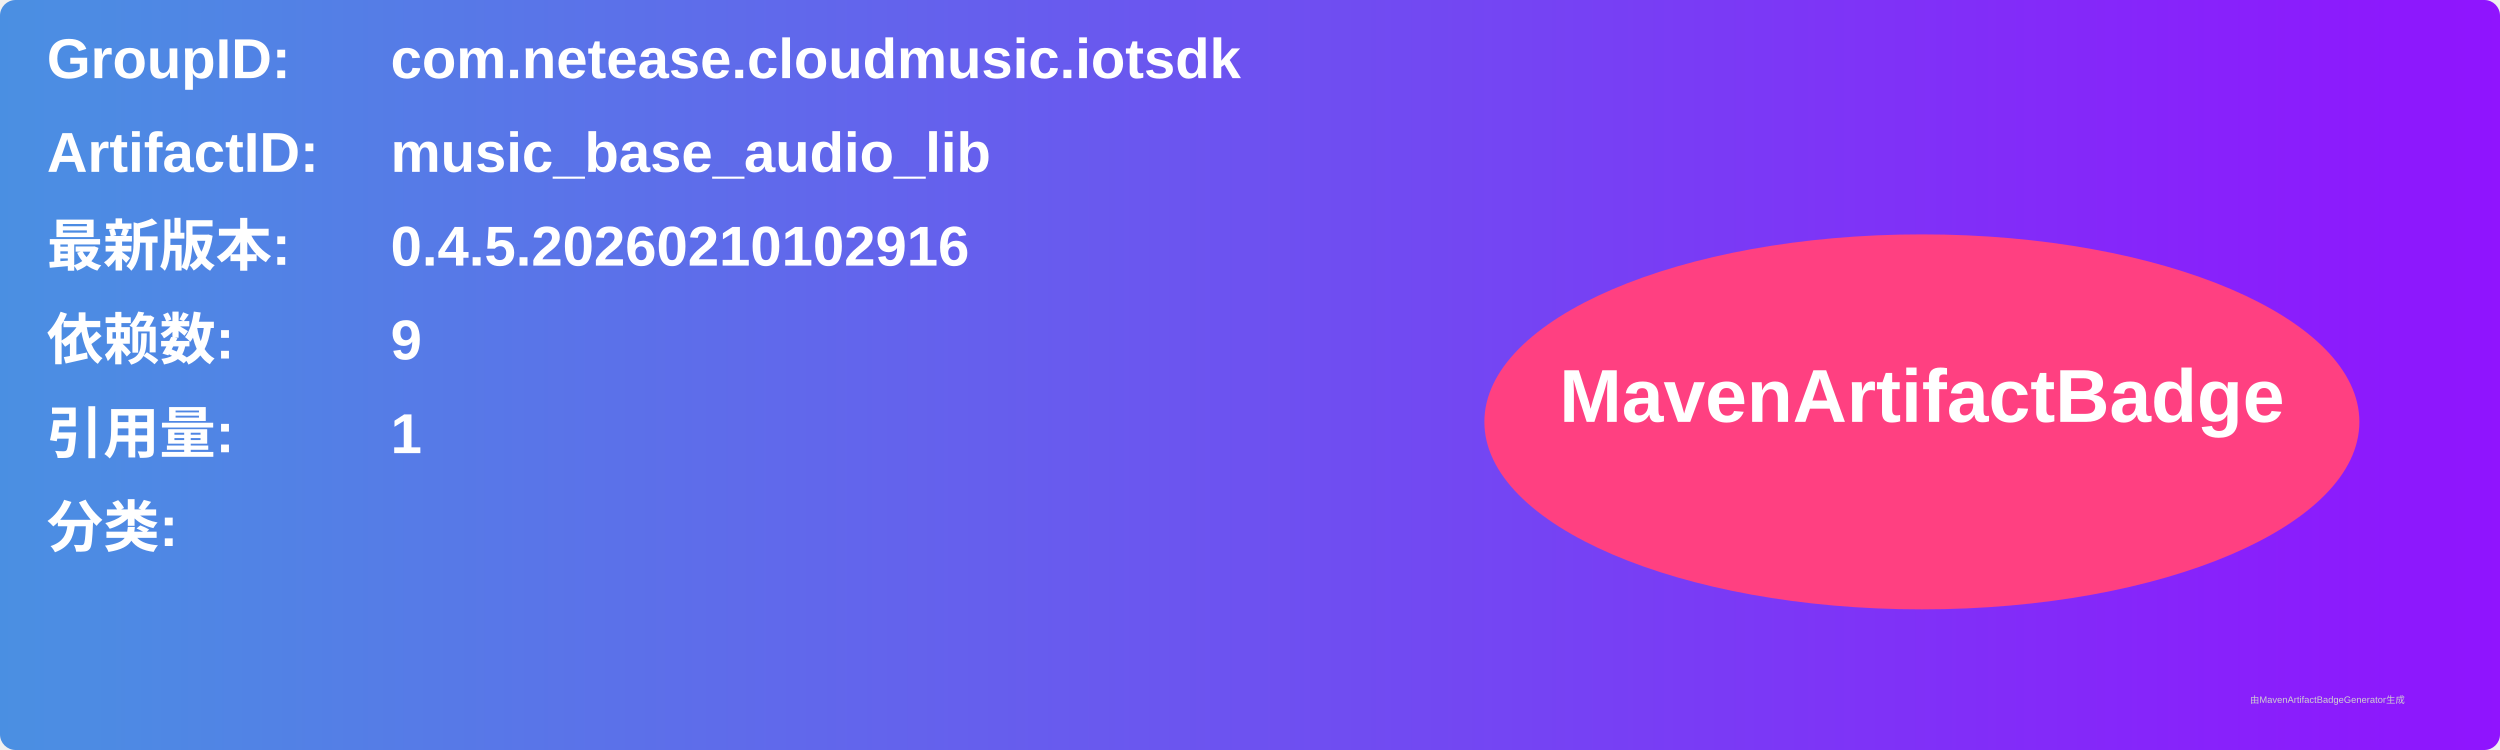
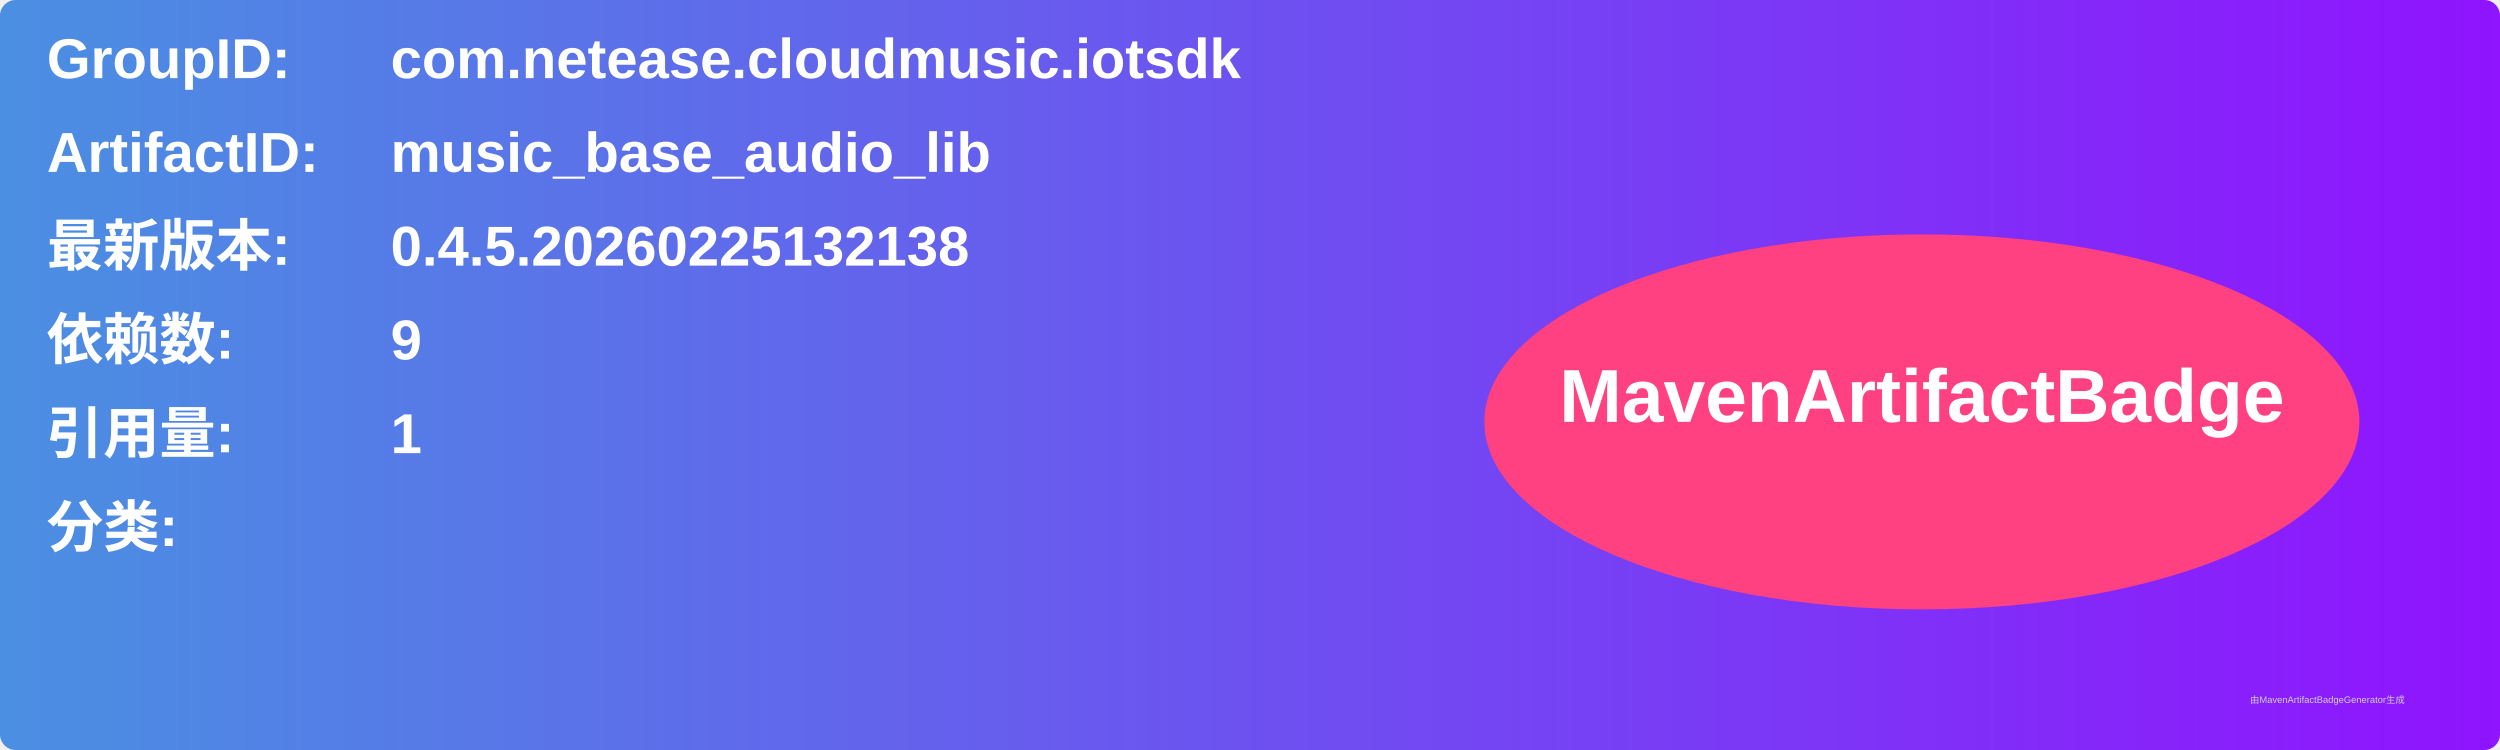
<svg xmlns="http://www.w3.org/2000/svg" width="800" height="240" viewBox="0 0 800 240">
  <linearGradient id="grad" x1="0%" y1="0%" x2="100%" y2="0%">
    <stop offset="0%" stop-color="#4a90e2" />
    <stop offset="100%" stop-color="#9013fe" />
  </linearGradient>
  <rect width="100%" height="100%" rx="5" ry="5" fill="url(#grad)" />
  <g transform="translate(15, 15)">
    <text x="0" y="10" font-family="Arial" font-size="18" fill="white" font-weight="bold" width="260">GroupID:</text>
    <text x="110" y="10" font-family="Arial" font-size="18" fill="white" font-weight="bold" width="460">com.netease.cloudmusic.iotsdk</text>
    <text x="0" y="40" font-family="Arial" font-size="18" fill="white" font-weight="bold" width="260">ArtifactID:</text>
    <text x="110" y="40" font-family="Arial" font-size="18" fill="white" font-weight="bold" width="460">music_base_audio_lib</text>
    <text x="0" y="70" font-family="Arial" font-size="18" fill="white" font-weight="bold">最新版本:</text>
    <text x="110" y="70" font-family="Arial" font-size="18" fill="white" font-weight="bold">
-       <tspan font-weight="bold">0.4.5.20260210102916</tspan>
+       <tspan font-weight="bold">0.4.5.20260225132138</tspan>
    </text>
    <text x="0" y="100" font-family="Arial" font-size="18" fill="white" font-weight="bold">依赖数: </text>
    <text x="110" y="100" font-family="Arial" font-size="18" fill="white">
      <tspan font-weight="bold">9</tspan>
    </text>
    <text x="0" y="130" font-family="Arial" font-size="18" fill="white" font-weight="bold">引用量: </text>
    <text x="110" y="130" font-family="Arial" font-size="18" fill="white">
      <tspan font-weight="bold">1</tspan>
    </text>
    <text x="0" y="160" font-family="Arial" font-size="18" fill="white" font-weight="bold">分类:</text>
    <text x="10" y="190" font-family="Arial" font-size="10" fill="white">
      <tspan font-weight="bold" />
    </text>
    <ellipse cx="600" cy="120" rx="140" ry="60" fill="#ff4081" />
    <text x="600" y="120" text-anchor="middle" font-family="Arial" font-size="24" fill="white" font-weight="bold">MavenArtifactBadge</text>
  </g>
  <text x="720" y="225" font-family="Arial" font-size="3" fill="#d0d0d0">由MavenArtifactBadgeGenerator生成</text>
</svg>
